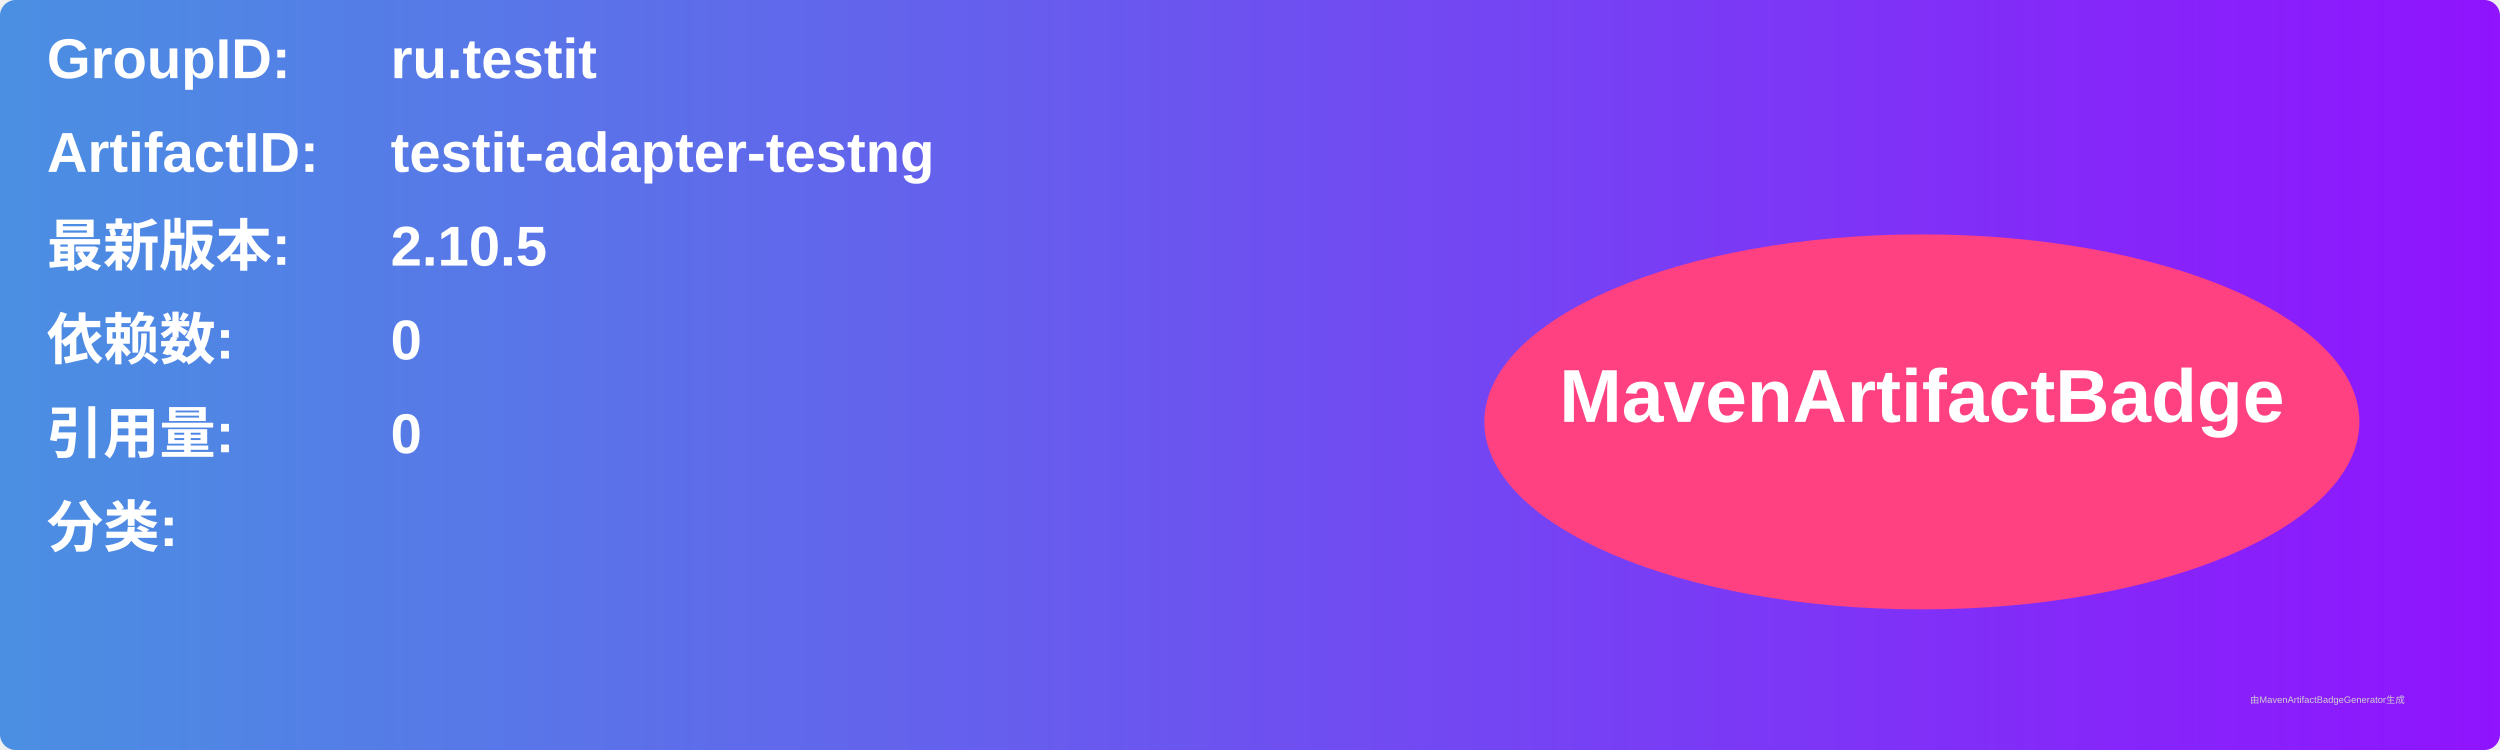
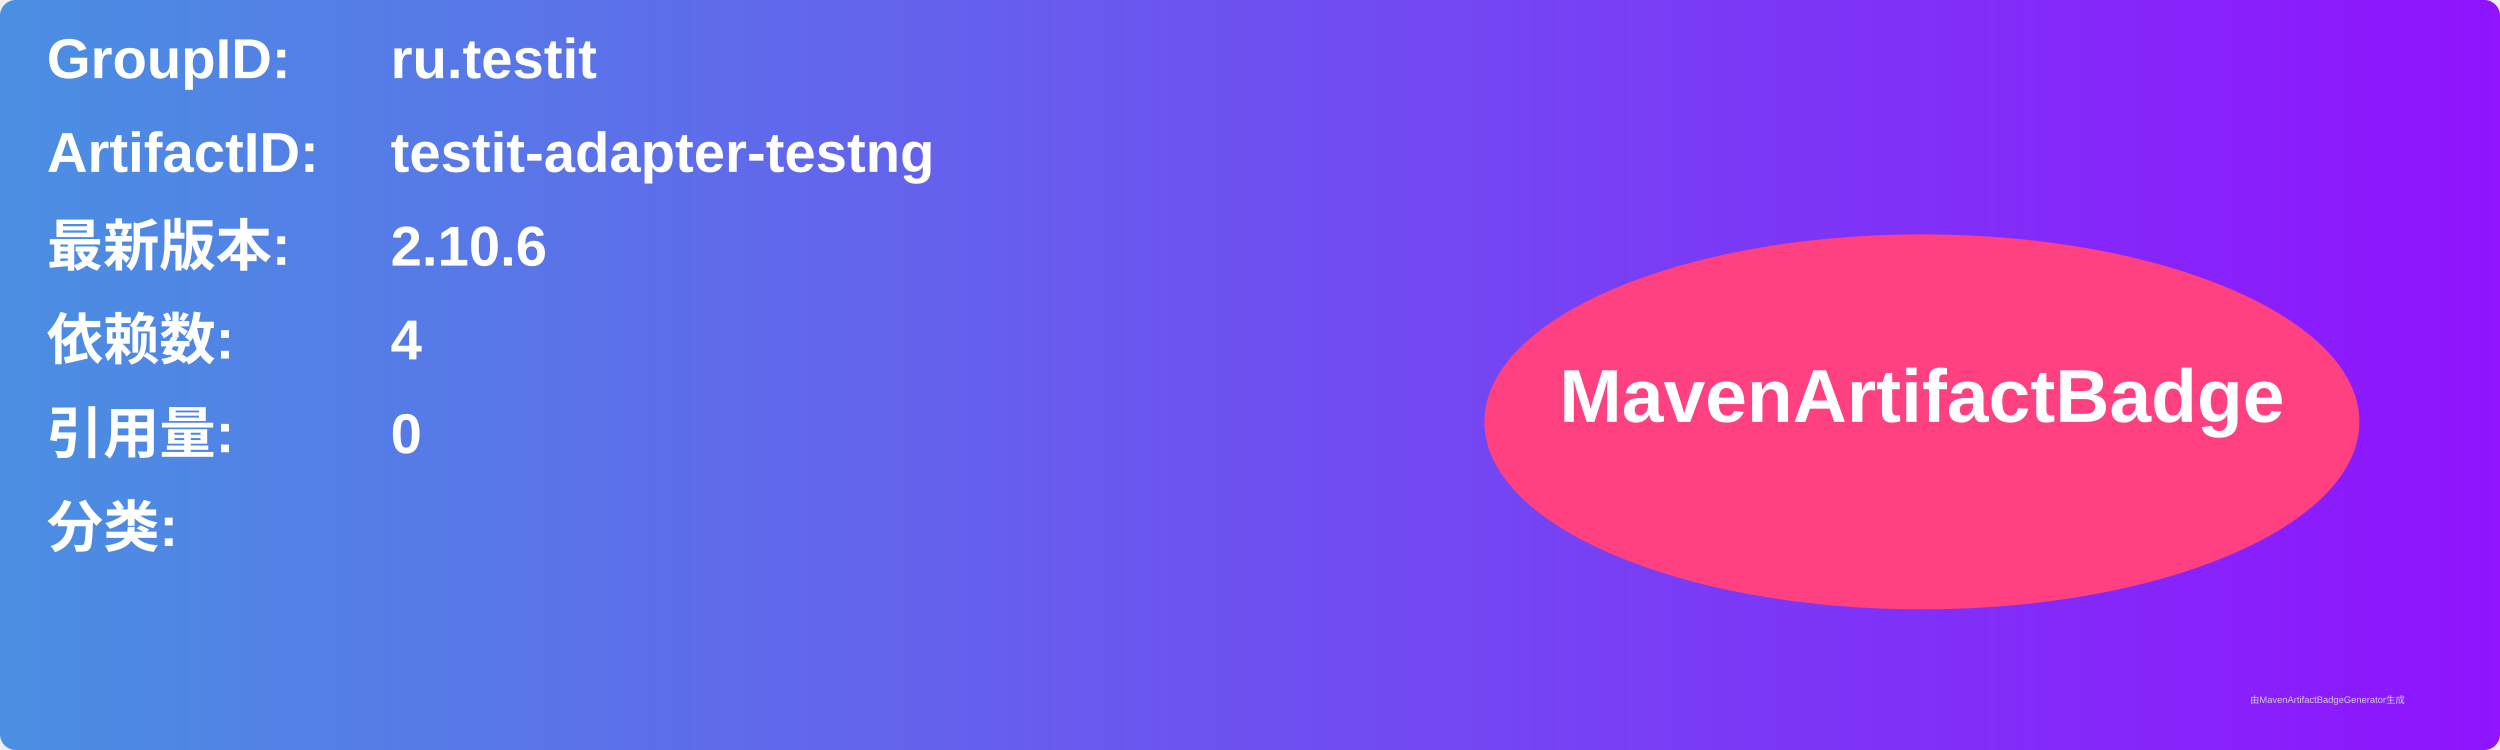
<svg xmlns="http://www.w3.org/2000/svg" width="800" height="240" viewBox="0 0 800 240">
  <linearGradient id="grad" x1="0%" y1="0%" x2="100%" y2="0%">
    <stop offset="0%" stop-color="#4a90e2" />
    <stop offset="100%" stop-color="#9013fe" />
  </linearGradient>
  <rect width="100%" height="100%" rx="5" ry="5" fill="url(#grad)" />
  <g transform="translate(15, 15)">
    <text x="0" y="10" font-family="Arial" font-size="18" fill="white" font-weight="bold" width="260">GroupID:</text>
    <text x="110" y="10" font-family="Arial" font-size="18" fill="white" font-weight="bold" width="460">ru.testit</text>
    <text x="0" y="40" font-family="Arial" font-size="18" fill="white" font-weight="bold" width="260">ArtifactID:</text>
    <text x="110" y="40" font-family="Arial" font-size="18" fill="white" font-weight="bold" width="460">testit-adapter-testng</text>
    <text x="0" y="70" font-family="Arial" font-size="18" fill="white" font-weight="bold">最新版本:</text>
    <text x="110" y="70" font-family="Arial" font-size="18" fill="white" font-weight="bold">
-       <tspan font-weight="bold">2.10.5</tspan>
+       <tspan font-weight="bold">2.10.6</tspan>
    </text>
    <text x="0" y="100" font-family="Arial" font-size="18" fill="white" font-weight="bold">依赖数: </text>
    <text x="110" y="100" font-family="Arial" font-size="18" fill="white">
-       <tspan font-weight="bold">0</tspan>
+       <tspan font-weight="bold">4</tspan>
    </text>
    <text x="0" y="130" font-family="Arial" font-size="18" fill="white" font-weight="bold">引用量: </text>
    <text x="110" y="130" font-family="Arial" font-size="18" fill="white">
      <tspan font-weight="bold">0</tspan>
    </text>
    <text x="0" y="160" font-family="Arial" font-size="18" fill="white" font-weight="bold">分类:</text>
    <text x="10" y="190" font-family="Arial" font-size="10" fill="white">
      <tspan font-weight="bold" />
    </text>
    <ellipse cx="600" cy="120" rx="140" ry="60" fill="#ff4081" />
    <text x="600" y="120" text-anchor="middle" font-family="Arial" font-size="24" fill="white" font-weight="bold">MavenArtifactBadge</text>
  </g>
  <text x="720" y="225" font-family="Arial" font-size="3" fill="#d0d0d0">由MavenArtifactBadgeGenerator生成</text>
</svg>
